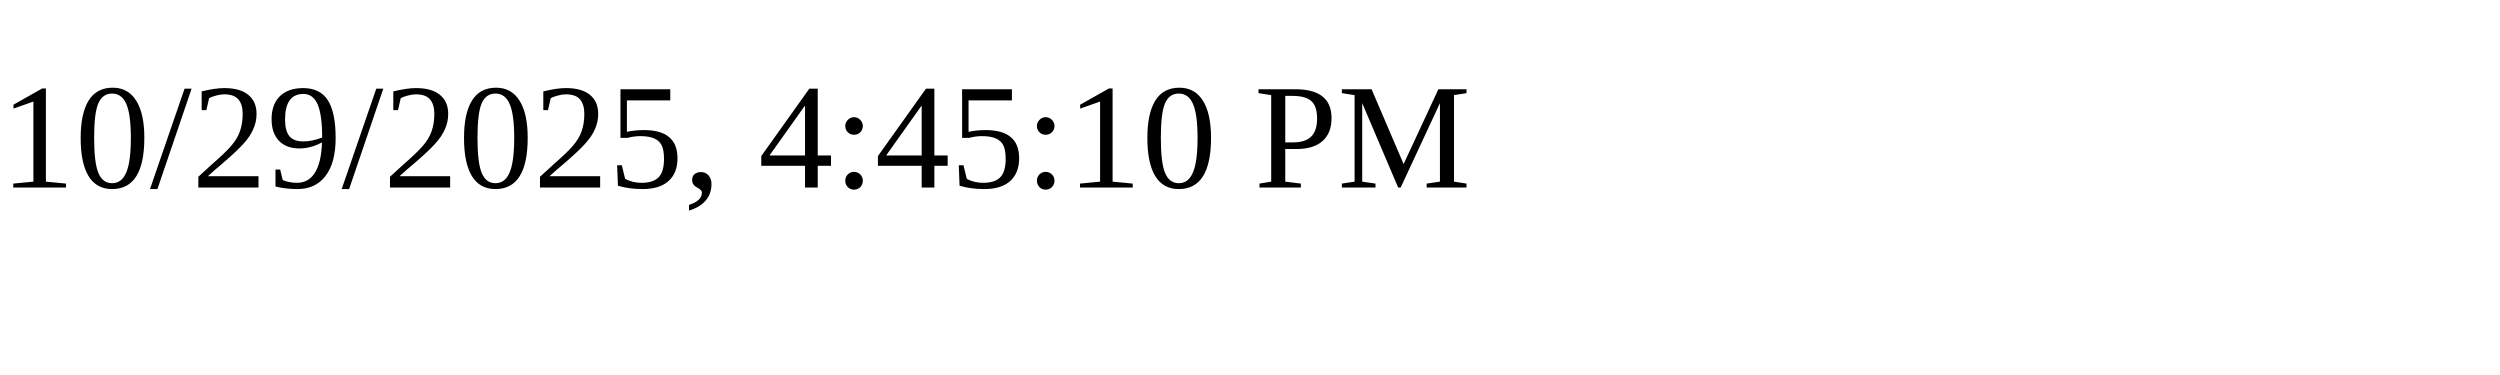
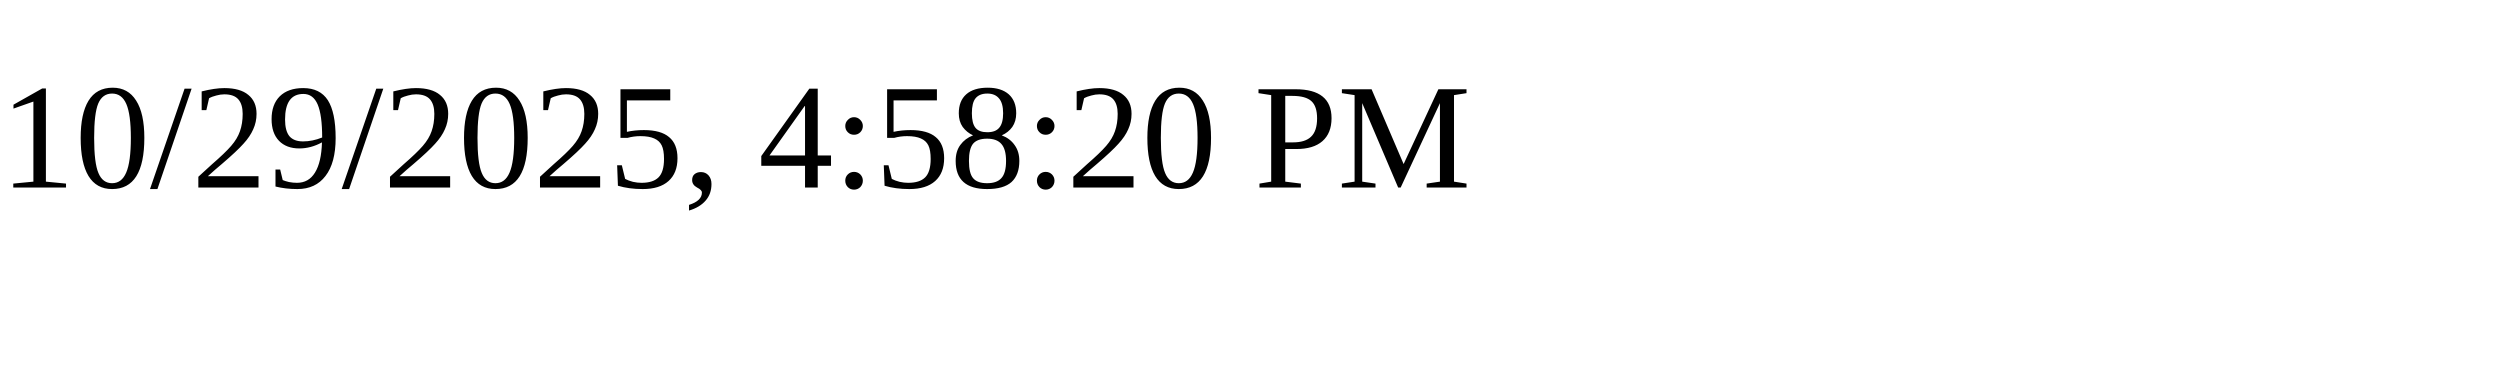
<svg xmlns="http://www.w3.org/2000/svg" height="30" width="200">
-   <text x="0" y="15">10/29/2025, 4:45:10 PM</text>
+   <text x="0" y="15">10/29/2025, 4:58:20 PM</text>
</svg>
